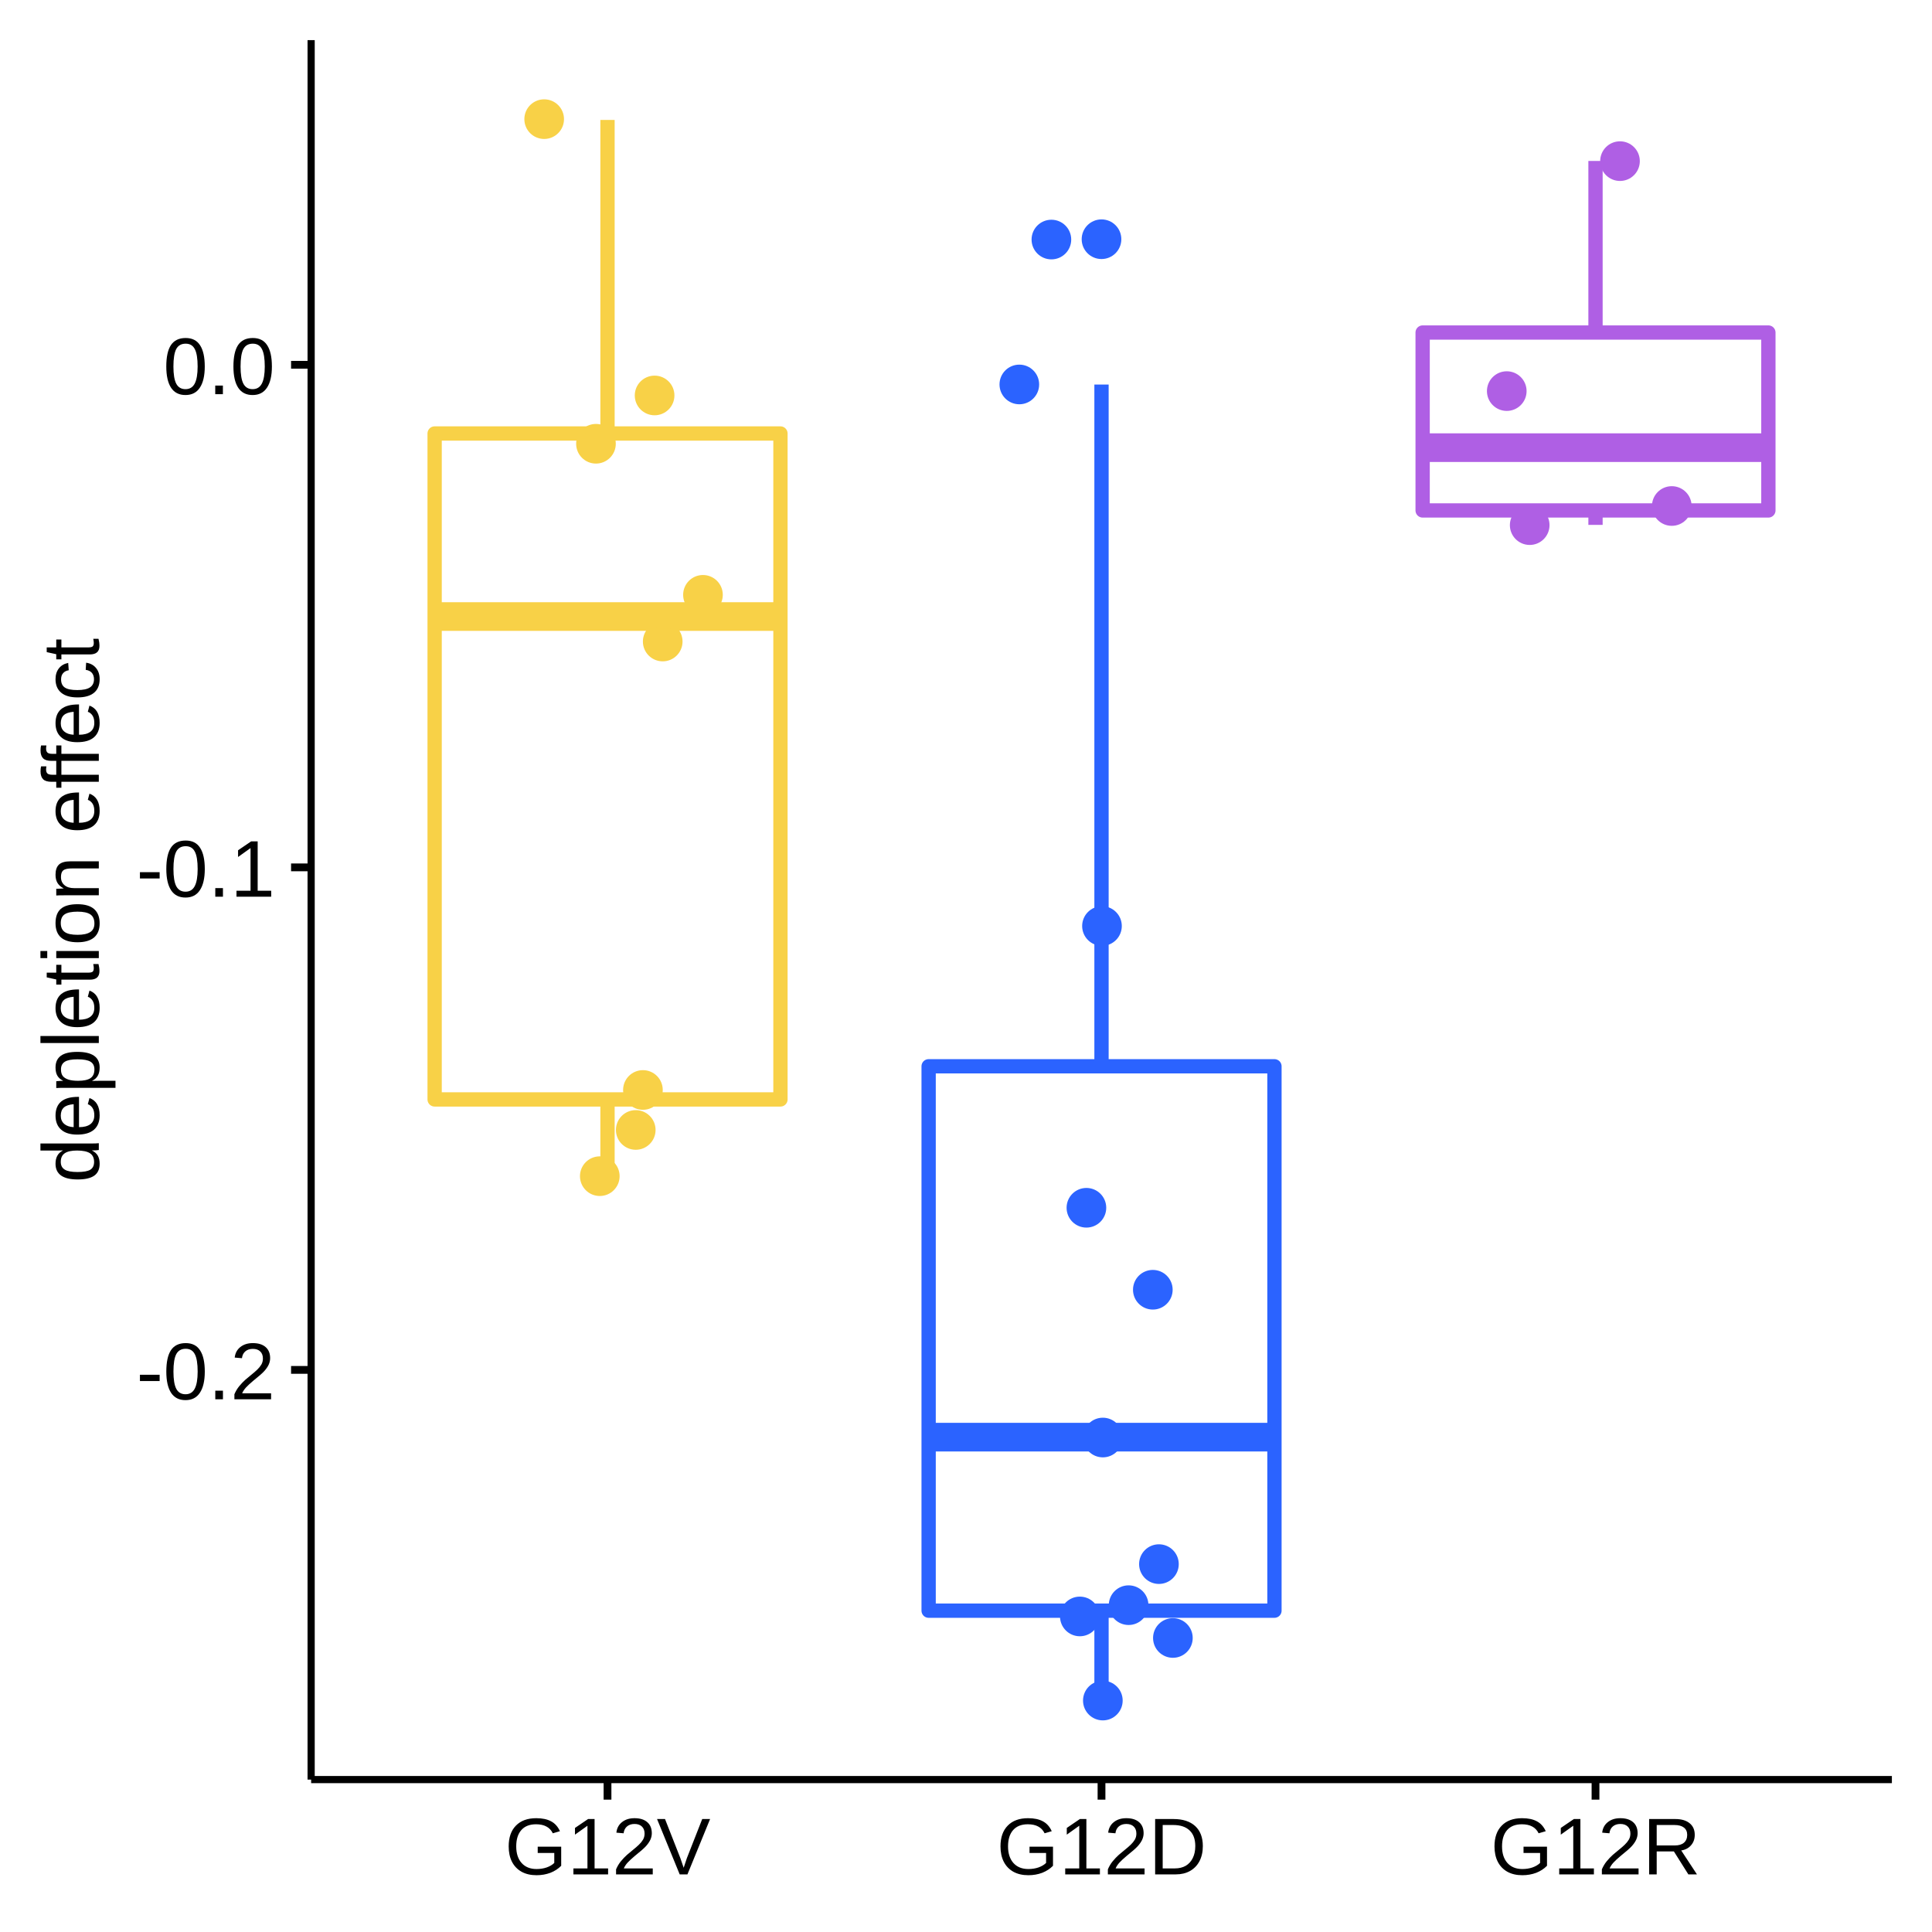
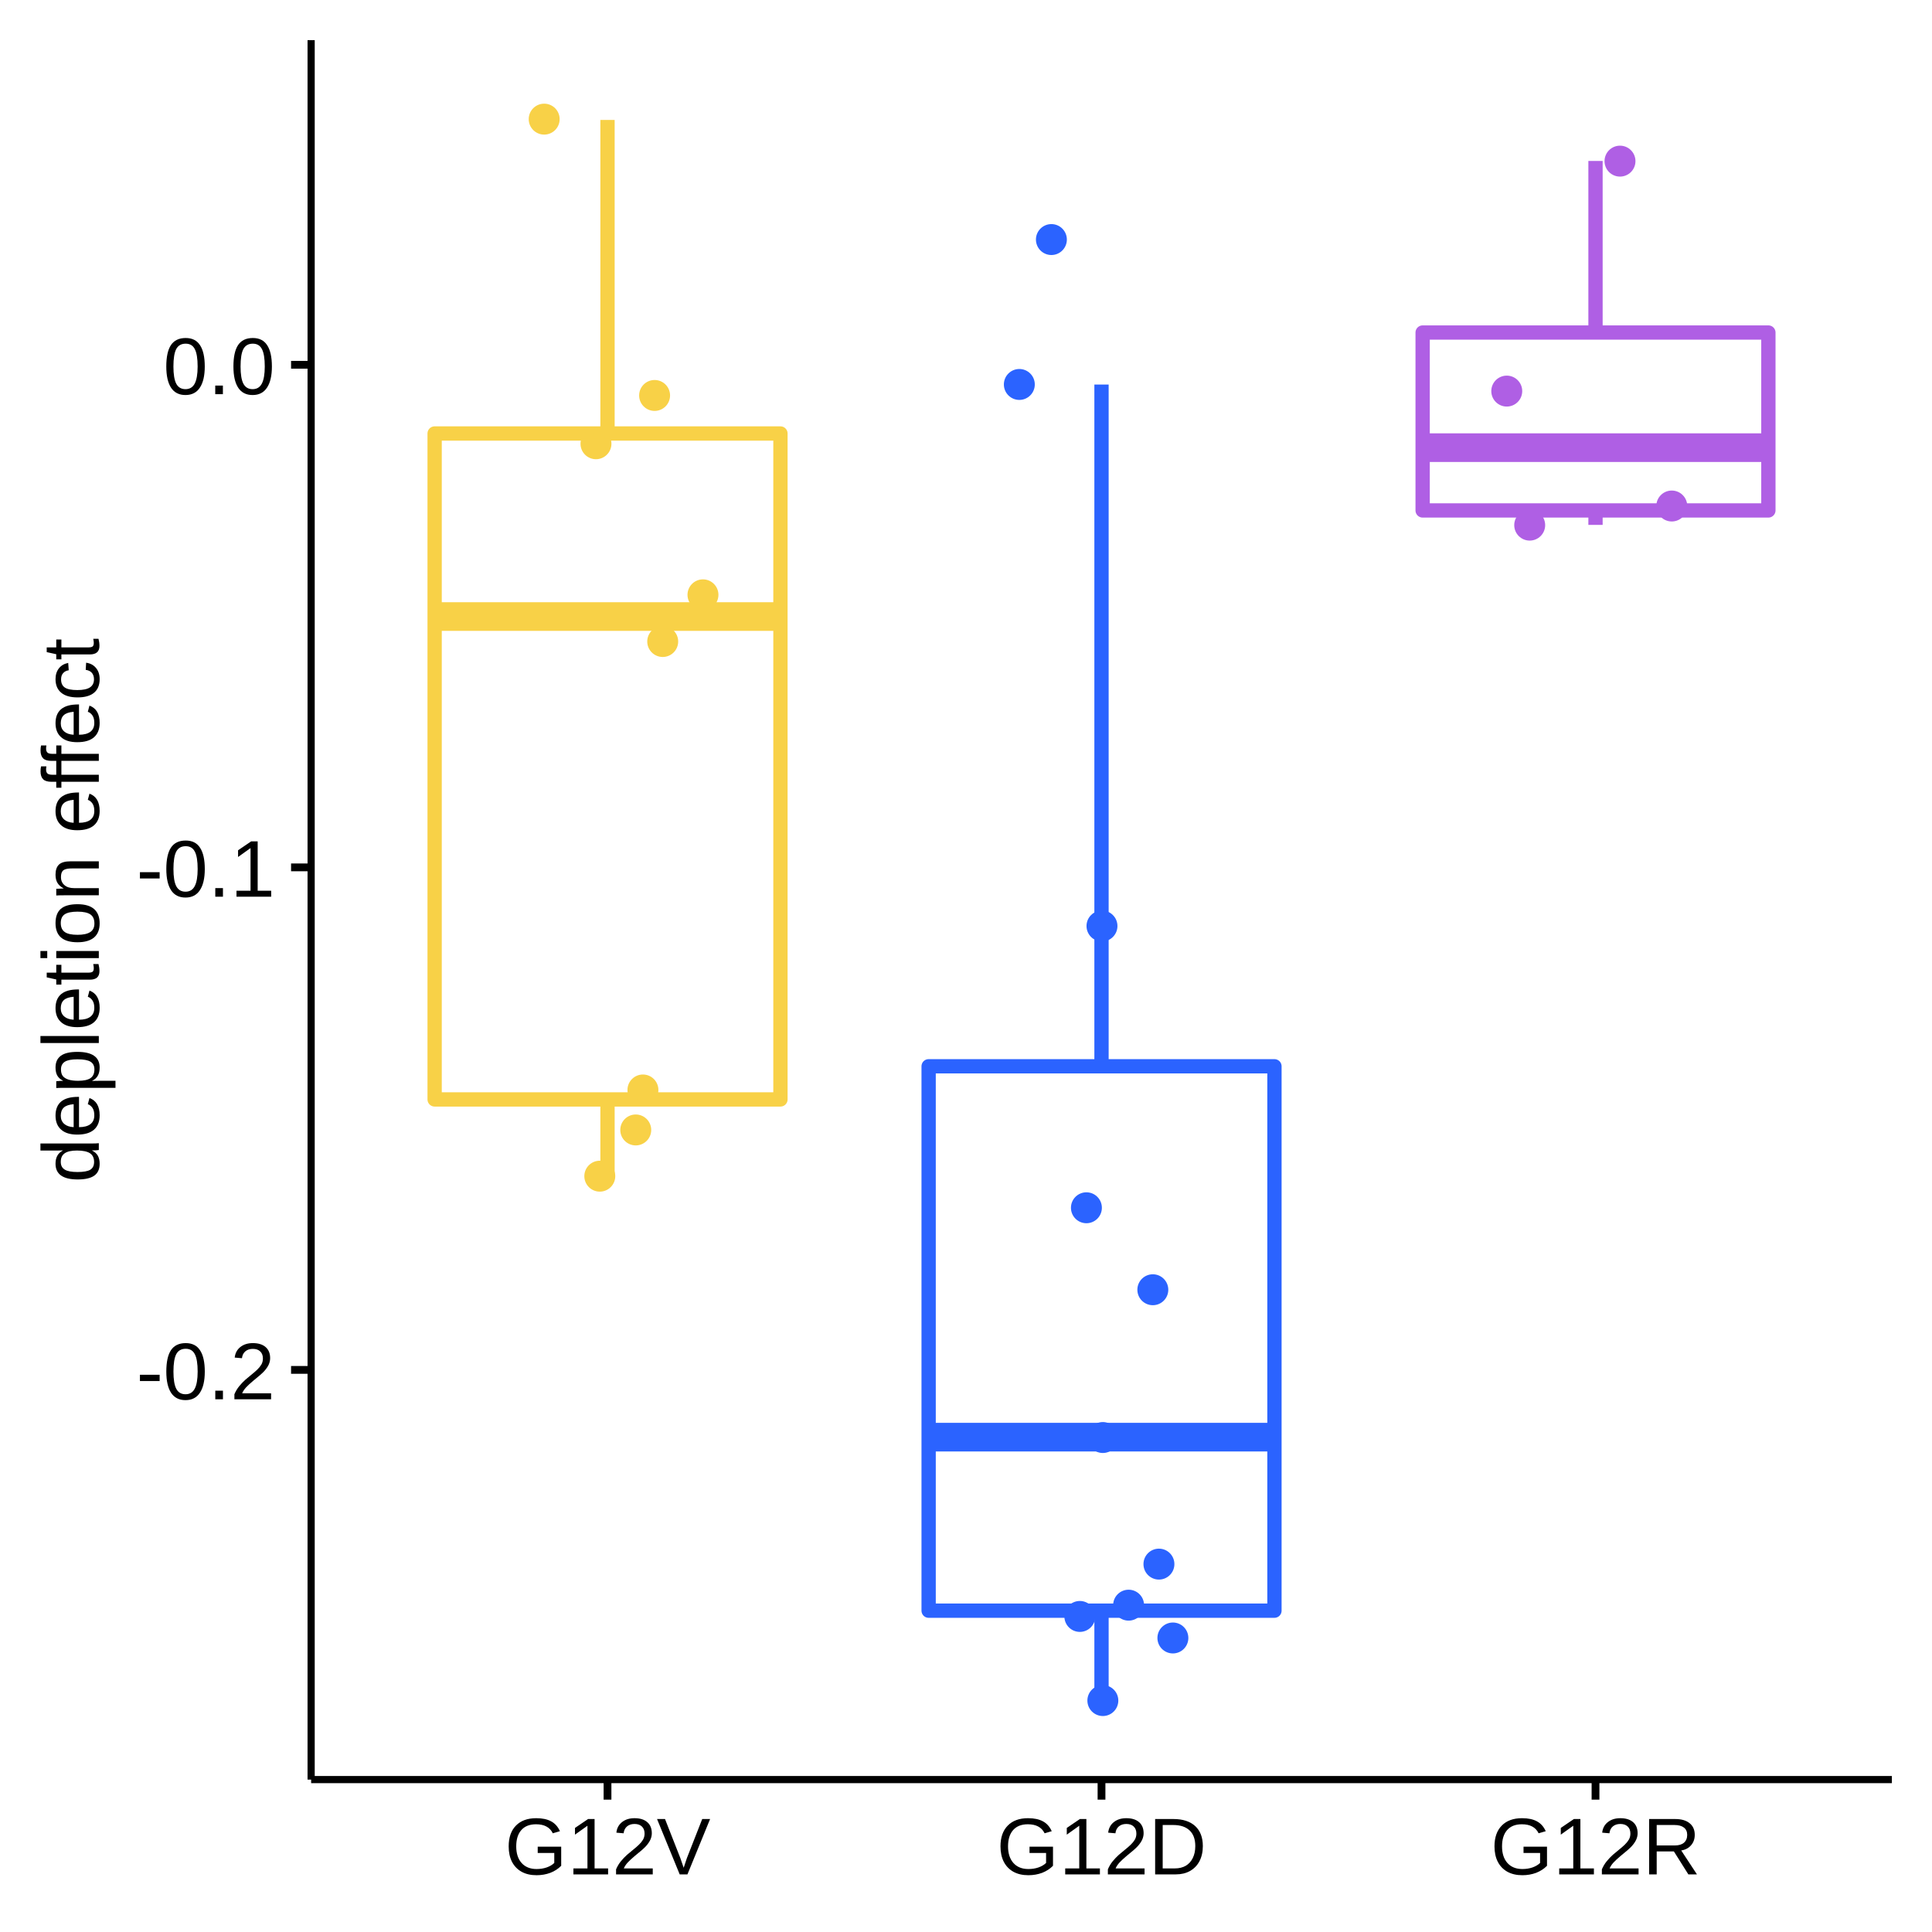
<svg xmlns="http://www.w3.org/2000/svg" viewBox="0 0 288.00 288.00">
  <defs>
    <style type="text/css">
    line, polyline, polygon, path, rect, circle {
      fill: none;
      stroke: #000000;
      stroke-linecap: round;
      stroke-linejoin: round;
      stroke-miterlimit: 10.00;
    }
  </style>
  </defs>
  <rect width="100%" height="100%" style="stroke: none; fill: #FFFFFF;" />
  <rect x="0.00" y="0.00" width="288.00" height="288.00" style="stroke-width: 1.16; stroke: #FFFFFF; fill: #FFFFFF;" />
  <defs>
    <clipPath id="cpNDYuMzh8MjgyLjAyfDI2NS4yOHw1Ljk4">
      <rect x="46.38" y="5.98" width="235.64" height="259.31" />
    </clipPath>
  </defs>
  <rect x="46.38" y="5.98" width="235.64" height="259.31" style="stroke-width: 1.16; stroke: none; fill: #FFFFFF;" clip-path="url(#cpNDYuMzh8MjgyLjAyfDI2NS4yOHw1Ljk4)" />
  <line x1="90.56" y1="64.62" x2="90.56" y2="17.88" style="stroke-width: 2.13; stroke: #F8D147; stroke-linecap: butt;" clip-path="url(#cpNDYuMzh8MjgyLjAyfDI2NS4yOHw1Ljk4)" />
  <line x1="90.56" y1="163.89" x2="90.56" y2="175.24" style="stroke-width: 2.13; stroke: #F8D147; stroke-linecap: butt;" clip-path="url(#cpNDYuMzh8MjgyLjAyfDI2NS4yOHw1Ljk4)" />
  <polygon points="64.79,64.62 64.79,163.89 116.34,163.89 116.34,64.62 64.79,64.62 " style="stroke-width: 2.13; stroke: #F8D147; fill: #FFFFFF;" clip-path="url(#cpNDYuMzh8MjgyLjAyfDI2NS4yOHw1Ljk4)" />
  <line x1="64.79" y1="91.91" x2="116.34" y2="91.91" style="stroke-width: 4.27; stroke: #F8D147; stroke-linecap: butt;" clip-path="url(#cpNDYuMzh8MjgyLjAyfDI2NS4yOHw1Ljk4)" />
-   <circle cx="164.20" cy="35.66" r="1.95pt" style="stroke-width: 0.71; stroke: #2B63FF; fill: #2B63FF;" clip-path="url(#cpNDYuMzh8MjgyLjAyfDI2NS4yOHw1Ljk4)" />
  <line x1="164.20" y1="158.95" x2="164.20" y2="57.32" style="stroke-width: 2.13; stroke: #2B63FF; stroke-linecap: butt;" clip-path="url(#cpNDYuMzh8MjgyLjAyfDI2NS4yOHw1Ljk4)" />
  <line x1="164.20" y1="240.10" x2="164.20" y2="253.39" style="stroke-width: 2.13; stroke: #2B63FF; stroke-linecap: butt;" clip-path="url(#cpNDYuMzh8MjgyLjAyfDI2NS4yOHw1Ljk4)" />
  <polygon points="138.43,158.95 138.43,240.10 189.98,240.10 189.98,158.95 138.43,158.95 " style="stroke-width: 2.13; stroke: #2B63FF; fill: #FFFFFF;" clip-path="url(#cpNDYuMzh8MjgyLjAyfDI2NS4yOHw1Ljk4)" />
  <line x1="138.43" y1="214.23" x2="189.98" y2="214.23" style="stroke-width: 4.27; stroke: #2B63FF; stroke-linecap: butt;" clip-path="url(#cpNDYuMzh8MjgyLjAyfDI2NS4yOHw1Ljk4)" />
  <line x1="237.84" y1="49.57" x2="237.84" y2="23.99" style="stroke-width: 2.13; stroke: #AF5FE4; stroke-linecap: butt;" clip-path="url(#cpNDYuMzh8MjgyLjAyfDI2NS4yOHw1Ljk4)" />
  <line x1="237.84" y1="76.09" x2="237.84" y2="78.24" style="stroke-width: 2.13; stroke: #AF5FE4; stroke-linecap: butt;" clip-path="url(#cpNDYuMzh8MjgyLjAyfDI2NS4yOHw1Ljk4)" />
  <polygon points="212.07,49.57 212.07,76.09 263.61,76.09 263.61,49.57 212.07,49.57 " style="stroke-width: 2.13; stroke: #AF5FE4; fill: #FFFFFF;" clip-path="url(#cpNDYuMzh8MjgyLjAyfDI2NS4yOHw1Ljk4)" />
  <line x1="212.07" y1="66.73" x2="263.61" y2="66.73" style="stroke-width: 4.27; stroke: #AF5FE4; stroke-linecap: butt;" clip-path="url(#cpNDYuMzh8MjgyLjAyfDI2NS4yOHw1Ljk4)" />
-   <circle cx="88.84" cy="66.15" r="1.95pt" style="stroke-width: 0.71; stroke: #F8D147; fill: #F8D147;" clip-path="url(#cpNDYuMzh8MjgyLjAyfDI2NS4yOHw1Ljk4)" />
-   <circle cx="164.27" cy="138.04" r="1.95pt" style="stroke-width: 0.71; stroke: #2B63FF; fill: #2B63FF;" clip-path="url(#cpNDYuMzh8MjgyLjAyfDI2NS4yOHw1Ljk4)" />
-   <circle cx="172.76" cy="233.16" r="1.95pt" style="stroke-width: 0.71; stroke: #2B63FF; fill: #2B63FF;" clip-path="url(#cpNDYuMzh8MjgyLjAyfDI2NS4yOHw1Ljk4)" />
-   <circle cx="228.03" cy="78.28" r="1.95pt" style="stroke-width: 0.71; stroke: #AF5FE4; fill: #AF5FE4;" clip-path="url(#cpNDYuMzh8MjgyLjAyfDI2NS4yOHw1Ljk4)" />
-   <circle cx="95.84" cy="162.48" r="1.95pt" style="stroke-width: 0.71; stroke: #F8D147; fill: #F8D147;" clip-path="url(#cpNDYuMzh8MjgyLjAyfDI2NS4yOHw1Ljk4)" />
-   <circle cx="164.40" cy="253.50" r="1.95pt" style="stroke-width: 0.71; stroke: #2B63FF; fill: #2B63FF;" clip-path="url(#cpNDYuMzh8MjgyLjAyfDI2NS4yOHw1Ljk4)" />
-   <circle cx="160.97" cy="240.96" r="1.95pt" style="stroke-width: 0.71; stroke: #2B63FF; fill: #2B63FF;" clip-path="url(#cpNDYuMzh8MjgyLjAyfDI2NS4yOHw1Ljk4)" />
-   <circle cx="168.24" cy="239.28" r="1.95pt" style="stroke-width: 0.71; stroke: #2B63FF; fill: #2B63FF;" clip-path="url(#cpNDYuMzh8MjgyLjAyfDI2NS4yOHw1Ljk4)" />
-   <circle cx="94.77" cy="168.44" r="1.95pt" style="stroke-width: 0.71; stroke: #F8D147; fill: #F8D147;" clip-path="url(#cpNDYuMzh8MjgyLjAyfDI2NS4yOHw1Ljk4)" />
-   <circle cx="151.95" cy="57.31" r="1.95pt" style="stroke-width: 0.71; stroke: #2B63FF; fill: #2B63FF;" clip-path="url(#cpNDYuMzh8MjgyLjAyfDI2NS4yOHw1Ljk4)" />
-   <circle cx="98.79" cy="95.63" r="1.95pt" style="stroke-width: 0.71; stroke: #F8D147; fill: #F8D147;" clip-path="url(#cpNDYuMzh8MjgyLjAyfDI2NS4yOHw1Ljk4)" />
-   <circle cx="224.61" cy="58.30" r="1.95pt" style="stroke-width: 0.71; stroke: #AF5FE4; fill: #AF5FE4;" clip-path="url(#cpNDYuMzh8MjgyLjAyfDI2NS4yOHw1Ljk4)" />
-   <circle cx="174.84" cy="244.17" r="1.95pt" style="stroke-width: 0.71; stroke: #2B63FF; fill: #2B63FF;" clip-path="url(#cpNDYuMzh8MjgyLjAyfDI2NS4yOHw1Ljk4)" />
-   <circle cx="241.49" cy="24.02" r="1.95pt" style="stroke-width: 0.71; stroke: #AF5FE4; fill: #AF5FE4;" clip-path="url(#cpNDYuMzh8MjgyLjAyfDI2NS4yOHw1Ljk4)" />
-   <circle cx="104.79" cy="88.67" r="1.95pt" style="stroke-width: 0.71; stroke: #F8D147; fill: #F8D147;" clip-path="url(#cpNDYuMzh8MjgyLjAyfDI2NS4yOHw1Ljk4)" />
-   <circle cx="156.73" cy="35.71" r="1.95pt" style="stroke-width: 0.71; stroke: #2B63FF; fill: #2B63FF;" clip-path="url(#cpNDYuMzh8MjgyLjAyfDI2NS4yOHw1Ljk4)" />
-   <circle cx="249.21" cy="75.43" r="1.95pt" style="stroke-width: 0.71; stroke: #AF5FE4; fill: #AF5FE4;" clip-path="url(#cpNDYuMzh8MjgyLjAyfDI2NS4yOHw1Ljk4)" />
-   <circle cx="164.40" cy="214.29" r="1.95pt" style="stroke-width: 0.71; stroke: #2B63FF; fill: #2B63FF;" clip-path="url(#cpNDYuMzh8MjgyLjAyfDI2NS4yOHw1Ljk4)" />
-   <circle cx="161.95" cy="180.04" r="1.95pt" style="stroke-width: 0.71; stroke: #2B63FF; fill: #2B63FF;" clip-path="url(#cpNDYuMzh8MjgyLjAyfDI2NS4yOHw1Ljk4)" />
-   <circle cx="97.58" cy="58.95" r="1.95pt" style="stroke-width: 0.71; stroke: #F8D147; fill: #F8D147;" clip-path="url(#cpNDYuMzh8MjgyLjAyfDI2NS4yOHw1Ljk4)" />
-   <circle cx="89.41" cy="175.33" r="1.95pt" style="stroke-width: 0.71; stroke: #F8D147; fill: #F8D147;" clip-path="url(#cpNDYuMzh8MjgyLjAyfDI2NS4yOHw1Ljk4)" />
-   <circle cx="171.85" cy="192.26" r="1.95pt" style="stroke-width: 0.71; stroke: #2B63FF; fill: #2B63FF;" clip-path="url(#cpNDYuMzh8MjgyLjAyfDI2NS4yOHw1Ljk4)" />
-   <circle cx="81.12" cy="17.76" r="1.95pt" style="stroke-width: 0.71; stroke: #F8D147; fill: #F8D147;" clip-path="url(#cpNDYuMzh8MjgyLjAyfDI2NS4yOHw1Ljk4)" />
+   <circle cx="88.84" cy="66.15" r="1.95" style="stroke-width: 0.71; stroke: #F8D147; fill: #F8D147;" clip-path="url(#cpNDYuMzh8MjgyLjAyfDI2NS4yOHw1Ljk4)" />
+   <circle cx="164.27" cy="138.04" r="1.95" style="stroke-width: 0.71; stroke: #2B63FF; fill: #2B63FF;" clip-path="url(#cpNDYuMzh8MjgyLjAyfDI2NS4yOHw1Ljk4)" />
+   <circle cx="172.76" cy="233.16" r="1.95" style="stroke-width: 0.71; stroke: #2B63FF; fill: #2B63FF;" clip-path="url(#cpNDYuMzh8MjgyLjAyfDI2NS4yOHw1Ljk4)" />
+   <circle cx="228.03" cy="78.28" r="1.95" style="stroke-width: 0.71; stroke: #AF5FE4; fill: #AF5FE4;" clip-path="url(#cpNDYuMzh8MjgyLjAyfDI2NS4yOHw1Ljk4)" />
+   <circle cx="95.84" cy="162.48" r="1.95" style="stroke-width: 0.71; stroke: #F8D147; fill: #F8D147;" clip-path="url(#cpNDYuMzh8MjgyLjAyfDI2NS4yOHw1Ljk4)" />
+   <circle cx="164.40" cy="253.50" r="1.95" style="stroke-width: 0.71; stroke: #2B63FF; fill: #2B63FF;" clip-path="url(#cpNDYuMzh8MjgyLjAyfDI2NS4yOHw1Ljk4)" />
+   <circle cx="160.97" cy="240.96" r="1.95" style="stroke-width: 0.71; stroke: #2B63FF; fill: #2B63FF;" clip-path="url(#cpNDYuMzh8MjgyLjAyfDI2NS4yOHw1Ljk4)" />
+   <circle cx="168.24" cy="239.28" r="1.95" style="stroke-width: 0.71; stroke: #2B63FF; fill: #2B63FF;" clip-path="url(#cpNDYuMzh8MjgyLjAyfDI2NS4yOHw1Ljk4)" />
+   <circle cx="94.77" cy="168.44" r="1.95" style="stroke-width: 0.71; stroke: #F8D147; fill: #F8D147;" clip-path="url(#cpNDYuMzh8MjgyLjAyfDI2NS4yOHw1Ljk4)" />
+   <circle cx="151.95" cy="57.31" r="1.95" style="stroke-width: 0.71; stroke: #2B63FF; fill: #2B63FF;" clip-path="url(#cpNDYuMzh8MjgyLjAyfDI2NS4yOHw1Ljk4)" />
+   <circle cx="98.79" cy="95.63" r="1.95" style="stroke-width: 0.71; stroke: #F8D147; fill: #F8D147;" clip-path="url(#cpNDYuMzh8MjgyLjAyfDI2NS4yOHw1Ljk4)" />
+   <circle cx="224.61" cy="58.30" r="1.95" style="stroke-width: 0.71; stroke: #AF5FE4; fill: #AF5FE4;" clip-path="url(#cpNDYuMzh8MjgyLjAyfDI2NS4yOHw1Ljk4)" />
+   <circle cx="174.84" cy="244.17" r="1.95" style="stroke-width: 0.71; stroke: #2B63FF; fill: #2B63FF;" clip-path="url(#cpNDYuMzh8MjgyLjAyfDI2NS4yOHw1Ljk4)" />
+   <circle cx="241.49" cy="24.02" r="1.95" style="stroke-width: 0.71; stroke: #AF5FE4; fill: #AF5FE4;" clip-path="url(#cpNDYuMzh8MjgyLjAyfDI2NS4yOHw1Ljk4)" />
+   <circle cx="104.79" cy="88.67" r="1.95" style="stroke-width: 0.71; stroke: #F8D147; fill: #F8D147;" clip-path="url(#cpNDYuMzh8MjgyLjAyfDI2NS4yOHw1Ljk4)" />
+   <circle cx="156.73" cy="35.71" r="1.95" style="stroke-width: 0.71; stroke: #2B63FF; fill: #2B63FF;" clip-path="url(#cpNDYuMzh8MjgyLjAyfDI2NS4yOHw1Ljk4)" />
+   <circle cx="249.21" cy="75.43" r="1.95" style="stroke-width: 0.71; stroke: #AF5FE4; fill: #AF5FE4;" clip-path="url(#cpNDYuMzh8MjgyLjAyfDI2NS4yOHw1Ljk4)" />
+   <circle cx="164.40" cy="214.29" r="1.95" style="stroke-width: 0.71; stroke: #2B63FF; fill: #2B63FF;" clip-path="url(#cpNDYuMzh8MjgyLjAyfDI2NS4yOHw1Ljk4)" />
+   <circle cx="161.95" cy="180.04" r="1.95" style="stroke-width: 0.71; stroke: #2B63FF; fill: #2B63FF;" clip-path="url(#cpNDYuMzh8MjgyLjAyfDI2NS4yOHw1Ljk4)" />
+   <circle cx="97.58" cy="58.95" r="1.95" style="stroke-width: 0.71; stroke: #F8D147; fill: #F8D147;" clip-path="url(#cpNDYuMzh8MjgyLjAyfDI2NS4yOHw1Ljk4)" />
+   <circle cx="89.41" cy="175.33" r="1.95" style="stroke-width: 0.71; stroke: #F8D147; fill: #F8D147;" clip-path="url(#cpNDYuMzh8MjgyLjAyfDI2NS4yOHw1Ljk4)" />
+   <circle cx="171.85" cy="192.26" r="1.95" style="stroke-width: 0.71; stroke: #2B63FF; fill: #2B63FF;" clip-path="url(#cpNDYuMzh8MjgyLjAyfDI2NS4yOHw1Ljk4)" />
+   <circle cx="81.12" cy="17.76" r="1.95" style="stroke-width: 0.71; stroke: #F8D147; fill: #F8D147;" clip-path="url(#cpNDYuMzh8MjgyLjAyfDI2NS4yOHw1Ljk4)" />
  <defs>
    <clipPath id="cpMC4wMHwyODguMDB8Mjg4LjAwfDAuMDA=">
      <rect x="0.00" y="0.00" width="288.00" height="288.00" />
    </clipPath>
  </defs>
  <polyline points="46.38,265.28 46.38,5.98 " style="stroke-width: 1.07; stroke-linecap: butt;" clip-path="url(#cpMC4wMHwyODguMDB8Mjg4LjAwfDAuMDA=)" />
  <g clip-path="url(#cpMC4wMHwyODguMDB8Mjg4LjAwfDAuMDA=)">
    <text x="20.33" y="208.59" style="font-size: 12.00px; font-family: Arial;" textLength="20.68px" lengthAdjust="spacingAndGlyphs">-0.2</text>
  </g>
  <g clip-path="url(#cpMC4wMHwyODguMDB8Mjg4LjAwfDAuMDA=)">
    <text x="20.33" y="133.67" style="font-size: 12.00px; font-family: Arial;" textLength="20.68px" lengthAdjust="spacingAndGlyphs">-0.1</text>
  </g>
  <g clip-path="url(#cpMC4wMHwyODguMDB8Mjg4LjAwfDAuMDA=)">
    <text x="24.32" y="58.76" style="font-size: 12.00px; font-family: Arial;" textLength="16.68px" lengthAdjust="spacingAndGlyphs">0.0</text>
  </g>
  <polyline points="43.39,204.21 46.38,204.21 " style="stroke-width: 1.16; stroke-linecap: butt;" clip-path="url(#cpMC4wMHwyODguMDB8Mjg4LjAwfDAuMDA=)" />
  <polyline points="43.39,129.30 46.38,129.30 " style="stroke-width: 1.16; stroke-linecap: butt;" clip-path="url(#cpMC4wMHwyODguMDB8Mjg4LjAwfDAuMDA=)" />
  <polyline points="43.39,54.38 46.38,54.38 " style="stroke-width: 1.16; stroke-linecap: butt;" clip-path="url(#cpMC4wMHwyODguMDB8Mjg4LjAwfDAuMDA=)" />
  <polyline points="46.38,265.28 282.02,265.28 " style="stroke-width: 1.07; stroke-linecap: butt;" clip-path="url(#cpMC4wMHwyODguMDB8Mjg4LjAwfDAuMDA=)" />
  <polyline points="90.56,268.27 90.56,265.28 " style="stroke-width: 1.16; stroke-linecap: butt;" clip-path="url(#cpMC4wMHwyODguMDB8Mjg4LjAwfDAuMDA=)" />
  <polyline points="164.20,268.27 164.20,265.28 " style="stroke-width: 1.16; stroke-linecap: butt;" clip-path="url(#cpMC4wMHwyODguMDB8Mjg4LjAwfDAuMDA=)" />
  <polyline points="237.84,268.27 237.84,265.28 " style="stroke-width: 1.16; stroke-linecap: butt;" clip-path="url(#cpMC4wMHwyODguMDB8Mjg4LjAwfDAuMDA=)" />
  <g clip-path="url(#cpMC4wMHwyODguMDB8Mjg4LjAwfDAuMDA=)">
    <text x="75.22" y="279.41" style="font-size: 12.00px; font-family: Arial;" textLength="30.68px" lengthAdjust="spacingAndGlyphs">G12V</text>
  </g>
  <g clip-path="url(#cpMC4wMHwyODguMDB8Mjg4LjAwfDAuMDA=)">
    <text x="148.53" y="279.41" style="font-size: 12.00px; font-family: Arial;" textLength="31.34px" lengthAdjust="spacingAndGlyphs">G12D</text>
  </g>
  <g clip-path="url(#cpMC4wMHwyODguMDB8Mjg4LjAwfDAuMDA=)">
    <text x="222.17" y="279.41" style="font-size: 12.00px; font-family: Arial;" textLength="31.34px" lengthAdjust="spacingAndGlyphs">G12R</text>
  </g>
  <g clip-path="url(#cpMC4wMHwyODguMDB8Mjg4LjAwfDAuMDA=)">
    <text transform="translate(14.73,176.32) rotate(-90)" style="font-size: 12.00px; font-family: Arial;" textLength="81.38px" lengthAdjust="spacingAndGlyphs">depletion effect</text>
  </g>
</svg>
